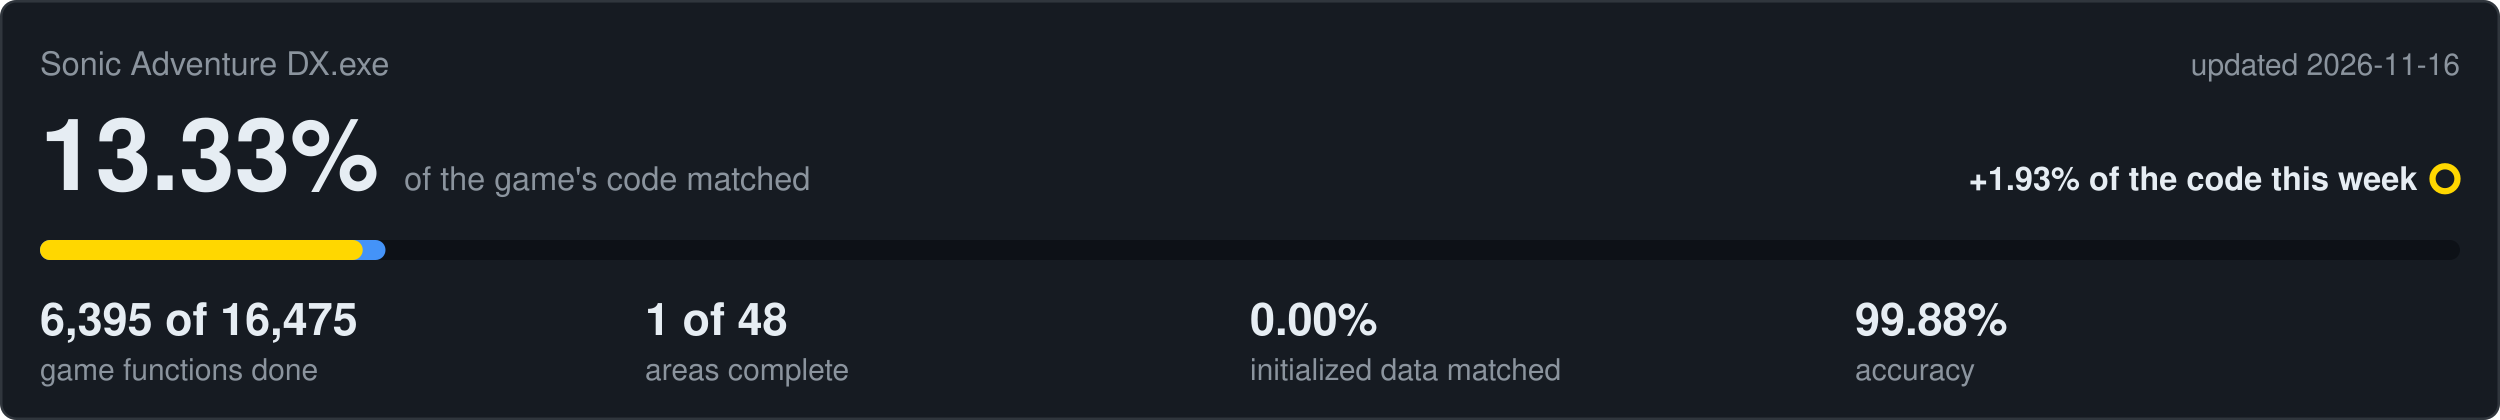
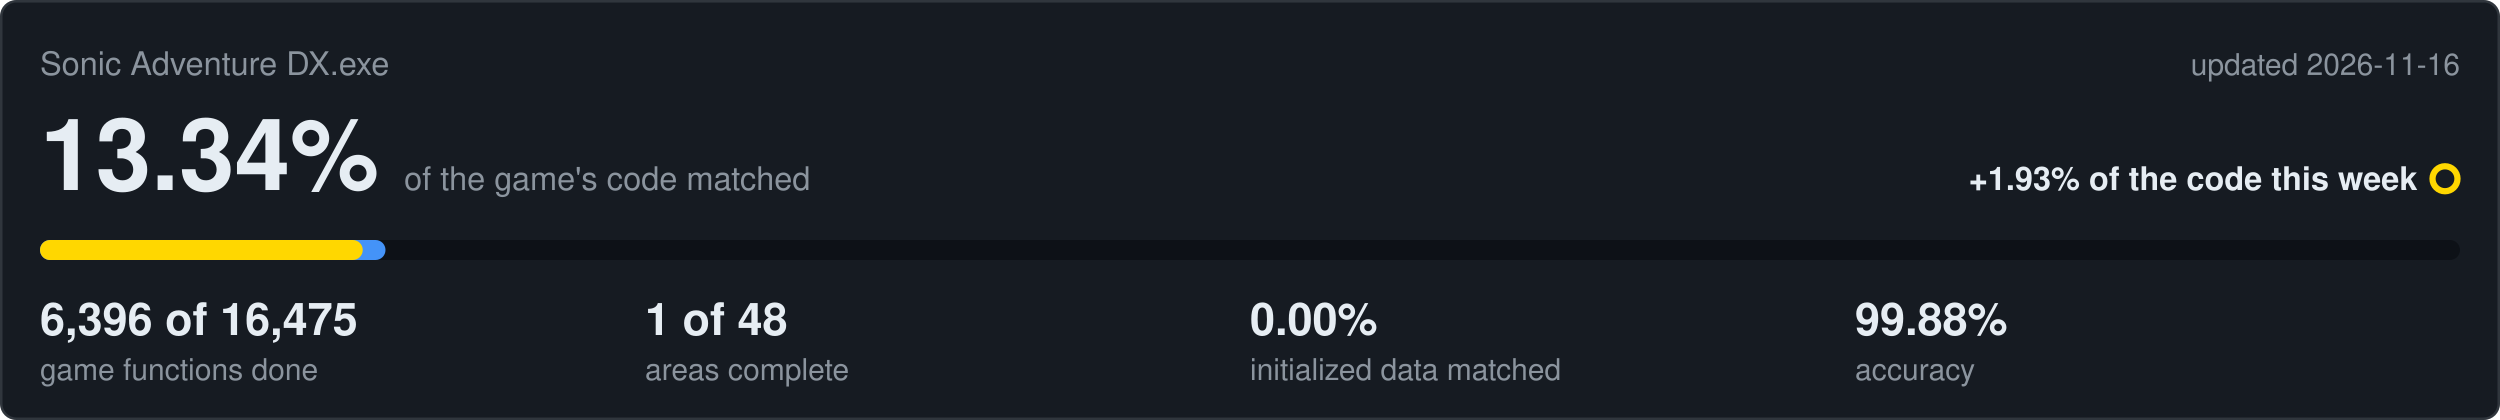
<svg xmlns="http://www.w3.org/2000/svg" viewBox="0 0 1000 168" width="1000" height="168">
  <rect x="0.5" y="0.5" width="999" height="167" rx="6" fill="#161b22" stroke="#30363d" />
  <text x="16" y="30" font-family="Segoe UI,Helvetica,Arial,sans-serif" font-size="13" fill="#8b949e">Sonic Adventure DX.exe</text>
  <text x="984" y="30" text-anchor="end" font-family="Segoe UI,Helvetica,Arial,sans-serif" font-size="12" fill="#8b949e">updated 2026-11-16</text>
-   <text x="16" y="76" font-family="Segoe UI,Helvetica,Arial,sans-serif" font-size="40" font-weight="600" fill="#e6edf3">13.33%<tspan dx="10" font-size="13" font-weight="400" fill="#8b949e">of the game's code matched</tspan>
+   <text x="16" y="76" font-family="Segoe UI,Helvetica,Arial,sans-serif" font-size="40" font-weight="600" fill="#e6edf3">13.34%<tspan dx="10" font-size="13" font-weight="400" fill="#8b949e">of the game's code matched</tspan>
  </text>
  <text x="967" y="76" text-anchor="end" font-family="Segoe UI,Helvetica,Arial,sans-serif" font-size="13" font-weight="600" fill="#e6edf3">+1.93% of the code this week</text>
  <circle cx="978" cy="71.5" r="5" fill="none" stroke="#ffd700" stroke-width="2.5" />
  <rect x="16" y="96" width="968" height="8" rx="4" fill="#0d1117" />
  <rect x="16" y="96" width="138.2" height="8" rx="4" fill="#4493f8" />
  <rect x="16" y="96" width="129.1" height="8" rx="4" fill="#ffd700" />
-   <text x="16" y="134" font-family="Segoe UI,Helvetica,Arial,sans-serif" font-size="18" font-weight="600" fill="#e6edf3">6,395 of 16,475</text>
+   <text x="16" y="134" font-family="Segoe UI,Helvetica,Arial,sans-serif" font-size="18" font-weight="600" fill="#e6edf3">6,396 of 16,475</text>
  <text x="16" y="152" font-family="Segoe UI,Helvetica,Arial,sans-serif" font-size="12" fill="#8b949e">game functions done</text>
  <text x="258" y="134" font-family="Segoe UI,Helvetica,Arial,sans-serif" font-size="18" font-weight="600" fill="#e6edf3">1 of 48</text>
  <text x="258" y="152" font-family="Segoe UI,Helvetica,Arial,sans-serif" font-size="12" fill="#8b949e">areas complete</text>
  <text x="500" y="134" font-family="Segoe UI,Helvetica,Arial,sans-serif" font-size="18" font-weight="600" fill="#e6edf3">0.00%</text>
  <text x="500" y="152" font-family="Segoe UI,Helvetica,Arial,sans-serif" font-size="12" fill="#8b949e">initialized data matched</text>
  <text x="742" y="134" font-family="Segoe UI,Helvetica,Arial,sans-serif" font-size="18" font-weight="600" fill="#e6edf3">99.88%</text>
  <text x="742" y="152" font-family="Segoe UI,Helvetica,Arial,sans-serif" font-size="12" fill="#8b949e">accuracy</text>
</svg>
